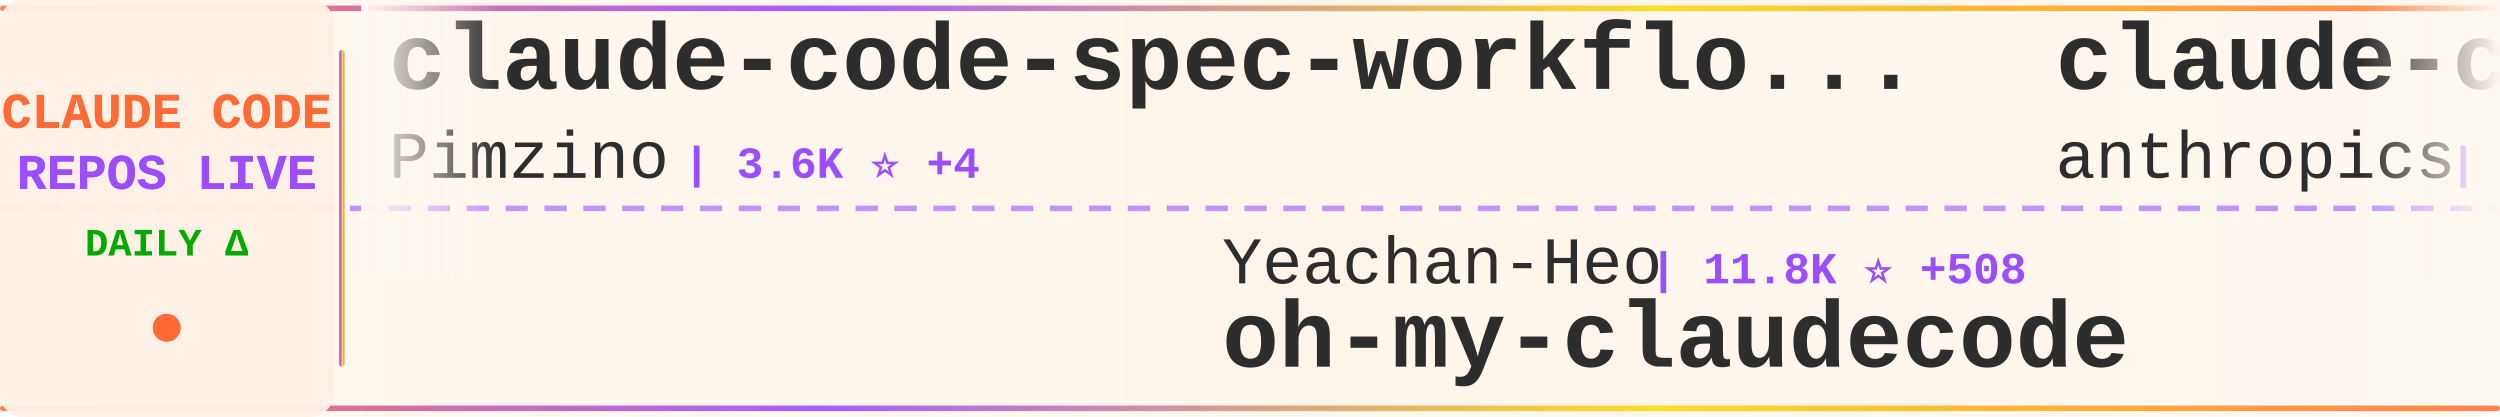
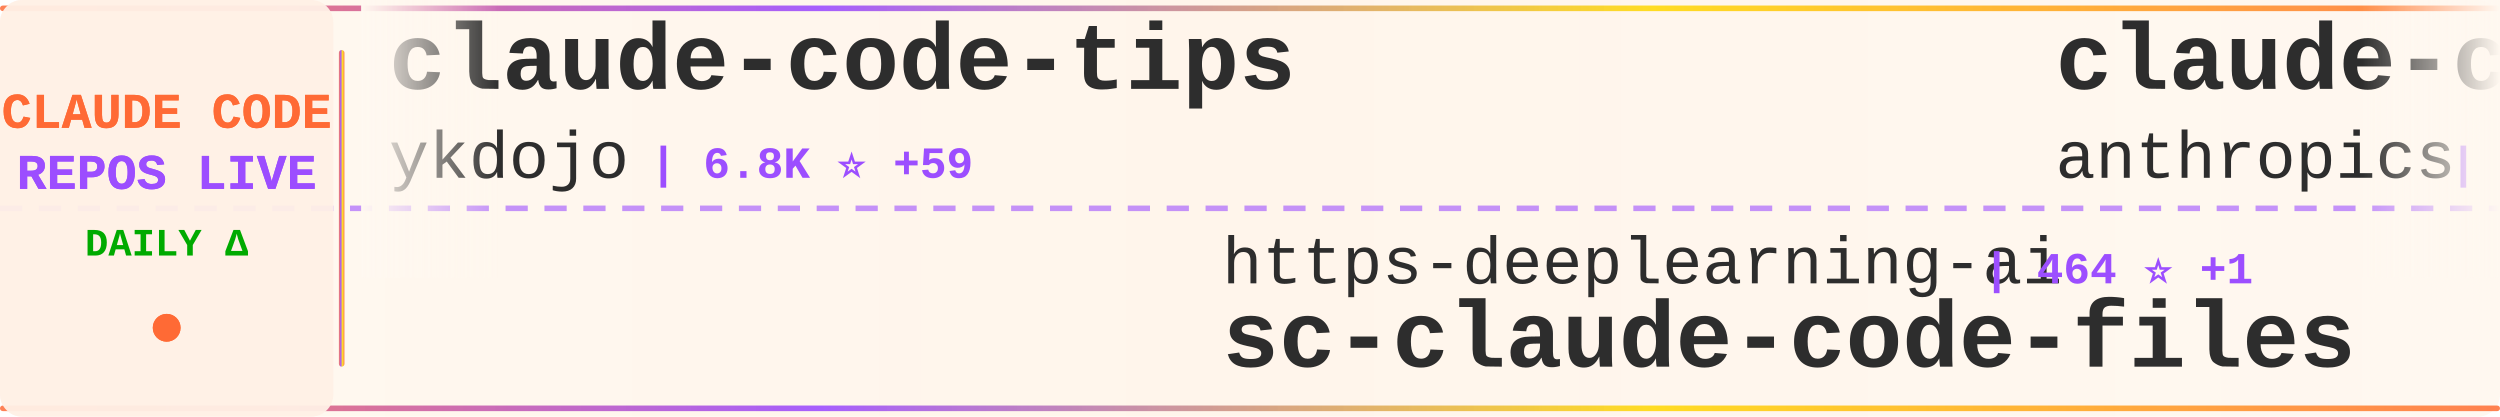
<svg xmlns="http://www.w3.org/2000/svg" width="900" height="150">
  <defs>
    <linearGradient id="tickerBg" x1="0%" y1="0%" x2="100%" y2="0%">
      <stop offset="0%" style="stop-color:#fff8f0;stop-opacity:0.98" />
      <stop offset="50%" style="stop-color:#fff5eb;stop-opacity:1" />
      <stop offset="100%" style="stop-color:#fff8f0;stop-opacity:0.98" />
    </linearGradient>
    <linearGradient id="borderGrad" x1="0%" y1="0%" x2="100%" y2="0%">
      <stop offset="0%" style="stop-color:#FF6B35;stop-opacity:0.85">
        <animate attributeName="stop-opacity" values="0.85;1;0.85" dur="2s" repeatCount="indefinite" />
      </stop>
      <stop offset="33%" style="stop-color:#9C4EFF;stop-opacity:0.9">
        <animate attributeName="stop-opacity" values="0.9;1;0.9" dur="2.2s" repeatCount="indefinite" />
      </stop>
      <stop offset="66%" style="stop-color:#FFD700;stop-opacity:0.85">
        <animate attributeName="stop-opacity" values="0.85;1;0.85" dur="1.8s" repeatCount="indefinite" />
      </stop>
      <stop offset="100%" style="stop-color:#FF6B35;stop-opacity:0.85">
        <animate attributeName="stop-opacity" values="0.85;1;0.85" dur="2s" repeatCount="indefinite" />
      </stop>
    </linearGradient>
    <filter id="textGlow">
      <feGaussianBlur stdDeviation="0.15" result="coloredBlur" />
      <feMerge>
        <feMergeNode in="coloredBlur" />
        <feMergeNode in="SourceGraphic" />
      </feMerge>
    </filter>
    <filter id="metricGlow">
      <feGaussianBlur stdDeviation="0.2" result="coloredBlur" />
      <feMerge>
        <feMergeNode in="coloredBlur" />
        <feMergeNode in="SourceGraphic" />
      </feMerge>
    </filter>
    <linearGradient id="leftFade" x1="0%" y1="0%" x2="100%" y2="0%">
      <stop offset="0%" style="stop-color:#fff8f0;stop-opacity:1" />
      <stop offset="100%" style="stop-color:#fff8f0;stop-opacity:0" />
    </linearGradient>
    <linearGradient id="rightFade" x1="0%" y1="0%" x2="100%" y2="0%">
      <stop offset="0%" style="stop-color:#fff8f0;stop-opacity:0" />
      <stop offset="100%" style="stop-color:#fff8f0;stop-opacity:1" />
    </linearGradient>
  </defs>
  <rect width="900" height="150" fill="url(#tickerBg)" rx="8" />
  <rect x="0" y="2" width="900" height="2" fill="url(#borderGrad)" rx="1" />
  <rect x="0" y="146" width="900" height="2" fill="url(#borderGrad)" rx="1" />
  <line x1="0" y1="75" x2="900" y2="75" stroke="#9C4EFF" stroke-width="2" stroke-dasharray="8 6" opacity="0.6" />
  <rect x="0" y="0" width="120" height="150" fill="#fff0e6" opacity="0.95" rx="8" />
  <text x="60" y="46" font-family="'Courier New', monospace" font-size="18" font-weight="bold" fill="#FF6B35" text-anchor="middle" filter="url(#textGlow)">
    CLAUDE CODE
  </text>
  <text x="60" y="68" font-family="'Courier New', monospace" font-size="18" font-weight="bold" fill="#9C4EFF" text-anchor="middle" filter="url(#textGlow)">
    REPOS LIVE
  </text>
  <text x="60" y="92" font-family="'Courier New', monospace" font-size="14" font-weight="bold" fill="#00aa00" text-anchor="middle">
    DAILY Δ
  </text>
  <circle cx="60" cy="118" r="5" fill="#FF6B35" filter="url(#metricGlow)">
    <animate attributeName="r" values="4;6;4" dur="1.5s" repeatCount="indefinite" />
    <animate attributeName="opacity" values="0.6;1;0.6" dur="1.5s" repeatCount="indefinite" />
  </circle>
  <rect x="122" y="18" width="2" height="114" fill="url(#borderGrad)" rx="1" />
  <clipPath id="tickerClip">
    <rect x="130" y="0" width="770" height="150" />
  </clipPath>
  <g clip-path="url(#tickerClip)">
    <g id="tickerItems">
      <animateTransform attributeName="transform" attributeType="XML" type="translate" from="0 0" to="-3000 0" dur="54s" repeatCount="indefinite" />
      <g transform="translate(0, 0)">
-         <text x="140" y="32" font-family="'Courier New', monospace" font-size="34" font-weight="bold" fill="#2d2d2d">claude-code-spec-workflo...</text>
-         <text x="140" y="64" font-family="'Courier New', monospace" font-size="24" font-weight="normal" fill="#2d2d2d" opacity="1.0">Pimzino</text>
-         <text x="246" y="64" font-family="'Courier New', monospace" font-size="16" font-weight="bold" fill="#9C4EFF"> | 3.6K ⭐ +4</text>
+         <text x="140" y="32" font-family="'Courier New', monospace" font-size="34" font-weight="bold" fill="#2d2d2d">claude-code-tips</text>
+         <text x="140" y="64" font-family="'Courier New', monospace" font-size="24" font-weight="normal" fill="#2d2d2d" opacity="1.0">ykdojo</text>
+         <text x="234" y="64" font-family="'Courier New', monospace" font-size="16" font-weight="bold" fill="#9C4EFF"> | 6.8K ⭐ +59</text>
      </g>
      <g transform="translate(300, 0)">
-         <text x="140" y="102" font-family="'Courier New', monospace" font-size="24" font-weight="normal" fill="#2d2d2d" opacity="1.0">Yeachan-Heo</text>
-         <text x="294" y="102" font-family="'Courier New', monospace" font-size="16" font-weight="bold" fill="#9C4EFF"> | 11.8K ⭐ +508</text>
-         <text x="140" y="132" font-family="'Courier New', monospace" font-size="34" font-weight="bold" fill="#2d2d2d">oh-my-claudecode</text>
+         <text x="140" y="102" font-family="'Courier New', monospace" font-size="24" font-weight="normal" fill="#2d2d2d" opacity="1.0">https-deeplearning-ai</text>
+         <text x="414" y="102" font-family="'Courier New', monospace" font-size="16" font-weight="bold" fill="#9C4EFF"> | 464 ⭐ +1</text>
+         <text x="140" y="132" font-family="'Courier New', monospace" font-size="34" font-weight="bold" fill="#2d2d2d">sc-claude-code-files</text>
      </g>
      <g transform="translate(600, 0)">
-         <text x="140" y="32" font-family="'Courier New', monospace" font-size="34" font-weight="bold" fill="#2d2d2d">claude-code-action</text>
+         <text x="140" y="32" font-family="'Courier New', monospace" font-size="34" font-weight="bold" fill="#2d2d2d">claude-code-security-rev...</text>
        <text x="140" y="64" font-family="'Courier New', monospace" font-size="24" font-weight="normal" fill="#2d2d2d" opacity="1.0">anthropics</text>
-         <text x="282" y="64" font-family="'Courier New', monospace" font-size="16" font-weight="bold" fill="#9C4EFF"> | 6.6K ⭐ +43</text>
+         <text x="282" y="64" font-family="'Courier New', monospace" font-size="16" font-weight="bold" fill="#9C4EFF"> | 4.0K ⭐ +19</text>
      </g>
      <g transform="translate(900, 0)">
-         <text x="140" y="102" font-family="'Courier New', monospace" font-size="24" font-weight="normal" fill="#2d2d2d" opacity="1.0">kodu-ai</text>
-         <text x="246" y="102" font-family="'Courier New', monospace" font-size="16" font-weight="bold" fill="#9C4EFF"> | 5.3K ⭐</text>
-         <text x="140" y="132" font-family="'Courier New', monospace" font-size="34" font-weight="bold" fill="#2d2d2d">claude-coder</text>
+         <text x="140" y="102" font-family="'Courier New', monospace" font-size="24" font-weight="normal" fill="#2d2d2d" opacity="1.0">jeremylongshore</text>
+         <text x="342" y="102" font-family="'Courier New', monospace" font-size="16" font-weight="bold" fill="#9C4EFF"> | 1.7K ⭐ +11</text>
+         <text x="140" y="132" font-family="'Courier New', monospace" font-size="34" font-weight="bold" fill="#2d2d2d">claude-code-plugins-plus...</text>
      </g>
      <g transform="translate(1200, 0)">
-         <text x="140" y="32" font-family="'Courier New', monospace" font-size="34" font-weight="bold" fill="#2d2d2d">claude-code-showcase</text>
-         <text x="140" y="64" font-family="'Courier New', monospace" font-size="24" font-weight="normal" fill="#2d2d2d" opacity="1.0">ChrisWiles</text>
-         <text x="282" y="64" font-family="'Courier New', monospace" font-size="16" font-weight="bold" fill="#9C4EFF"> | 5.6K ⭐ +8</text>
+         <text x="140" y="32" font-family="'Courier New', monospace" font-size="34" font-weight="bold" fill="#2d2d2d">antigravity-awesome-skil...</text>
+         <text x="140" y="64" font-family="'Courier New', monospace" font-size="24" font-weight="normal" fill="#2d2d2d" opacity="1.0">sickn33</text>
+         <text x="246" y="64" font-family="'Courier New', monospace" font-size="16" font-weight="bold" fill="#9C4EFF"> | 27.5K ⭐ +279</text>
      </g>
      <g transform="translate(1500, 0)">
-         <text x="140" y="102" font-family="'Courier New', monospace" font-size="24" font-weight="normal" fill="#2d2d2d" opacity="1.0">anthropics</text>
-         <text x="282" y="102" font-family="'Courier New', monospace" font-size="16" font-weight="bold" fill="#9C4EFF"> | 654 ⭐ +33</text>
-         <text x="140" y="132" font-family="'Courier New', monospace" font-size="34" font-weight="bold" fill="#2d2d2d">claude-code-base-action</text>
+         <text x="140" y="102" font-family="'Courier New', monospace" font-size="24" font-weight="normal" fill="#2d2d2d" opacity="1.0">KimYx0207</text>
+         <text x="270" y="102" font-family="'Courier New', monospace" font-size="16" font-weight="bold" fill="#9C4EFF"> | 2.4K ⭐ +62</text>
+         <text x="140" y="132" font-family="'Courier New', monospace" font-size="34" font-weight="bold" fill="#2d2d2d">Claude-Code-x-OpenClaw-G...</text>
      </g>
      <g transform="translate(1800, 0)">
-         <text x="140" y="32" font-family="'Courier New', monospace" font-size="34" font-weight="bold" fill="#2d2d2d">claude_code_bridge</text>
-         <text x="140" y="64" font-family="'Courier New', monospace" font-size="24" font-weight="normal" fill="#2d2d2d" opacity="1.0">bfly123</text>
-         <text x="246" y="64" font-family="'Courier New', monospace" font-size="16" font-weight="bold" fill="#9C4EFF"> | 1.9K ⭐ +24</text>
+         <text x="140" y="32" font-family="'Courier New', monospace" font-size="34" font-weight="bold" fill="#2d2d2d">awesome-claude-skills</text>
+         <text x="140" y="64" font-family="'Courier New', monospace" font-size="24" font-weight="normal" fill="#2d2d2d" opacity="1.0">ComposioHQ</text>
+         <text x="282" y="64" font-family="'Courier New', monospace" font-size="16" font-weight="bold" fill="#9C4EFF"> | 48.1K ⭐ +330</text>
      </g>
      <g transform="translate(2100, 0)">
-         <text x="140" y="102" font-family="'Courier New', monospace" font-size="24" font-weight="normal" fill="#2d2d2d" opacity="1.0">wshobson</text>
-         <text x="258" y="102" font-family="'Courier New', monospace" font-size="16" font-weight="bold" fill="#9C4EFF"> | 32.3K ⭐ +84</text>
-         <text x="140" y="132" font-family="'Courier New', monospace" font-size="34" font-weight="bold" fill="#2d2d2d">agents</text>
+         <text x="140" y="102" font-family="'Courier New', monospace" font-size="24" font-weight="normal" fill="#2d2d2d" opacity="1.0">zhukunpenglinyutong</text>
+         <text x="390" y="102" font-family="'Courier New', monospace" font-size="16" font-weight="bold" fill="#9C4EFF"> | 2.2K ⭐ +39</text>
+         <text x="140" y="132" font-family="'Courier New', monospace" font-size="34" font-weight="bold" fill="#2d2d2d">idea-claude-code-gui</text>
      </g>
      <g transform="translate(2400, 0)">
-         <text x="140" y="32" font-family="'Courier New', monospace" font-size="34" font-weight="bold" fill="#2d2d2d">claude-code</text>
+         <text x="140" y="32" font-family="'Courier New', monospace" font-size="34" font-weight="bold" fill="#2d2d2d">claude-agent-sdk-python</text>
        <text x="140" y="64" font-family="'Courier New', monospace" font-size="24" font-weight="normal" fill="#2d2d2d" opacity="1.0">anthropics</text>
-         <text x="282" y="64" font-family="'Courier New', monospace" font-size="16" font-weight="bold" fill="#9C4EFF"> | 82.9K ⭐ +558</text>
+         <text x="282" y="64" font-family="'Courier New', monospace" font-size="16" font-weight="bold" fill="#9C4EFF"> | 5.8K ⭐ +89</text>
      </g>
      <g transform="translate(2700, 0)">
-         <text x="140" y="102" font-family="'Courier New', monospace" font-size="24" font-weight="normal" fill="#2d2d2d" opacity="1.0">RichardAtCT</text>
-         <text x="294" y="102" font-family="'Courier New', monospace" font-size="16" font-weight="bold" fill="#9C4EFF"> | 2.2K ⭐ +8</text>
-         <text x="140" y="132" font-family="'Courier New', monospace" font-size="34" font-weight="bold" fill="#2d2d2d">claude-code-telegram</text>
+         <text x="140" y="102" font-family="'Courier New', monospace" font-size="24" font-weight="normal" fill="#2d2d2d" opacity="1.0">FlorianBruniaux</text>
+         <text x="342" y="102" font-family="'Courier New', monospace" font-size="16" font-weight="bold" fill="#9C4EFF"> | 2.3K ⭐ +46</text>
+         <text x="140" y="132" font-family="'Courier New', monospace" font-size="34" font-weight="bold" fill="#2d2d2d">claude-code-ultimate-gui...</text>
      </g>
      <g transform="translate(3000, 0)">
-         <text x="140" y="32" font-family="'Courier New', monospace" font-size="34" font-weight="bold" fill="#2d2d2d">claude-code-spec-workflo...</text>
-         <text x="140" y="64" font-family="'Courier New', monospace" font-size="24" font-weight="normal" fill="#2d2d2d" opacity="1.0">Pimzino</text>
-         <text x="246" y="64" font-family="'Courier New', monospace" font-size="16" font-weight="bold" fill="#9C4EFF"> | 3.6K ⭐ +4</text>
+         <text x="140" y="32" font-family="'Courier New', monospace" font-size="34" font-weight="bold" fill="#2d2d2d">claude-code-tips</text>
+         <text x="140" y="64" font-family="'Courier New', monospace" font-size="24" font-weight="normal" fill="#2d2d2d" opacity="1.0">ykdojo</text>
+         <text x="234" y="64" font-family="'Courier New', monospace" font-size="16" font-weight="bold" fill="#9C4EFF"> | 6.8K ⭐ +59</text>
      </g>
      <g transform="translate(3300, 0)">
-         <text x="140" y="102" font-family="'Courier New', monospace" font-size="24" font-weight="normal" fill="#2d2d2d" opacity="1.0">Yeachan-Heo</text>
-         <text x="294" y="102" font-family="'Courier New', monospace" font-size="16" font-weight="bold" fill="#9C4EFF"> | 11.8K ⭐ +508</text>
-         <text x="140" y="132" font-family="'Courier New', monospace" font-size="34" font-weight="bold" fill="#2d2d2d">oh-my-claudecode</text>
+         <text x="140" y="102" font-family="'Courier New', monospace" font-size="24" font-weight="normal" fill="#2d2d2d" opacity="1.0">https-deeplearning-ai</text>
+         <text x="414" y="102" font-family="'Courier New', monospace" font-size="16" font-weight="bold" fill="#9C4EFF"> | 464 ⭐ +1</text>
+         <text x="140" y="132" font-family="'Courier New', monospace" font-size="34" font-weight="bold" fill="#2d2d2d">sc-claude-code-files</text>
      </g>
      <g transform="translate(3600, 0)">
-         <text x="140" y="32" font-family="'Courier New', monospace" font-size="34" font-weight="bold" fill="#2d2d2d">claude-code-action</text>
+         <text x="140" y="32" font-family="'Courier New', monospace" font-size="34" font-weight="bold" fill="#2d2d2d">claude-code-security-rev...</text>
        <text x="140" y="64" font-family="'Courier New', monospace" font-size="24" font-weight="normal" fill="#2d2d2d" opacity="1.0">anthropics</text>
-         <text x="282" y="64" font-family="'Courier New', monospace" font-size="16" font-weight="bold" fill="#9C4EFF"> | 6.6K ⭐ +43</text>
+         <text x="282" y="64" font-family="'Courier New', monospace" font-size="16" font-weight="bold" fill="#9C4EFF"> | 4.0K ⭐ +19</text>
      </g>
      <g transform="translate(3900, 0)">
-         <text x="140" y="102" font-family="'Courier New', monospace" font-size="24" font-weight="normal" fill="#2d2d2d" opacity="1.0">kodu-ai</text>
-         <text x="246" y="102" font-family="'Courier New', monospace" font-size="16" font-weight="bold" fill="#9C4EFF"> | 5.3K ⭐</text>
-         <text x="140" y="132" font-family="'Courier New', monospace" font-size="34" font-weight="bold" fill="#2d2d2d">claude-coder</text>
+         <text x="140" y="102" font-family="'Courier New', monospace" font-size="24" font-weight="normal" fill="#2d2d2d" opacity="1.0">jeremylongshore</text>
+         <text x="342" y="102" font-family="'Courier New', monospace" font-size="16" font-weight="bold" fill="#9C4EFF"> | 1.7K ⭐ +11</text>
+         <text x="140" y="132" font-family="'Courier New', monospace" font-size="34" font-weight="bold" fill="#2d2d2d">claude-code-plugins-plus...</text>
      </g>
    </g>
  </g>
  <rect x="130" y="0" width="50" height="100" fill="url(#leftFade)" />
  <rect x="850" y="0" width="50" height="100" fill="url(#rightFade)" />
</svg>
